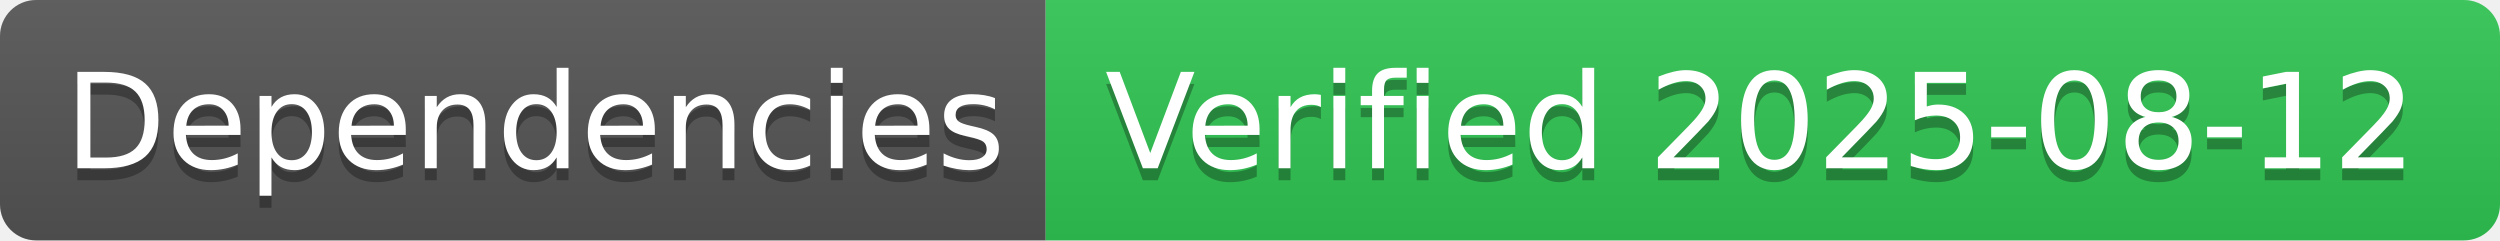
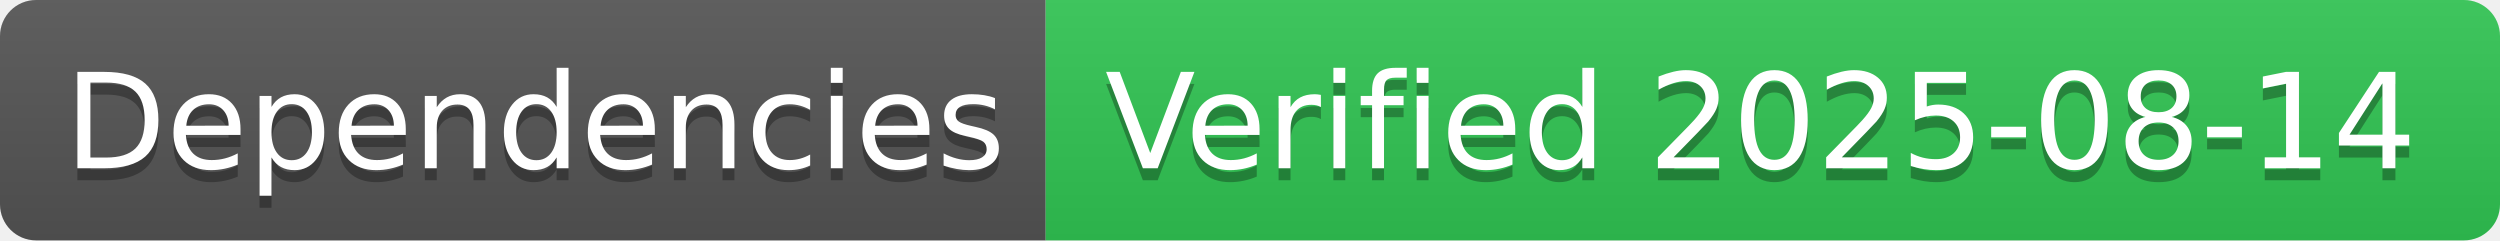
- <svg xmlns="http://www.w3.org/2000/svg" width="208" height="20" role="img" aria-label="Dependencies: Verified 2025-08-12">
+ <svg xmlns="http://www.w3.org/2000/svg" width="208" height="20" role="img" aria-label="Dependencies: Verified 2025-08-14">
  <linearGradient id="s" x2="0" y2="100%">
    <stop offset="0" stop-color="#bbb" stop-opacity=".1" />
    <stop offset="1" stop-opacity=".1" />
  </linearGradient>
  <clipPath id="r">
    <rect width="208" height="20" rx="3" fill="#fff" />
  </clipPath>
  <g clip-path="url(#r)">
    <rect width="87" height="20" fill="#555" />
    <rect x="87" width="121" height="20" fill="#31c653" />
    <rect width="208" height="20" fill="url(#s)" />
  </g>
  <g fill="#fff" text-anchor="middle" font-family="Verdana,Geneva,DejaVu Sans,sans-serif" text-rendering="geometricPrecision" font-size="110">
    <text aria-hidden="true" x="445" y="150" fill="#010101" fill-opacity=".3" transform="scale(.1)" textLength="770">Dependencies</text>
    <text x="445" y="140" transform="scale(.1)" fill="#fff" textLength="770">Dependencies</text>
-     <text aria-hidden="true" x="1465" y="150" fill="#010101" fill-opacity=".3" transform="scale(.1)" textLength="1110">Verified 2025-08-12</text>
-     <text x="1465" y="140" transform="scale(.1)" fill="#fff" textLength="1110">Verified 2025-08-12</text>
+     <text aria-hidden="true" x="1465" y="150" fill="#010101" fill-opacity=".3" transform="scale(.1)" textLength="1110">Verified 2025-08-14</text>
+     <text x="1465" y="140" transform="scale(.1)" fill="#fff" textLength="1110">Verified 2025-08-14</text>
  </g>
</svg>
